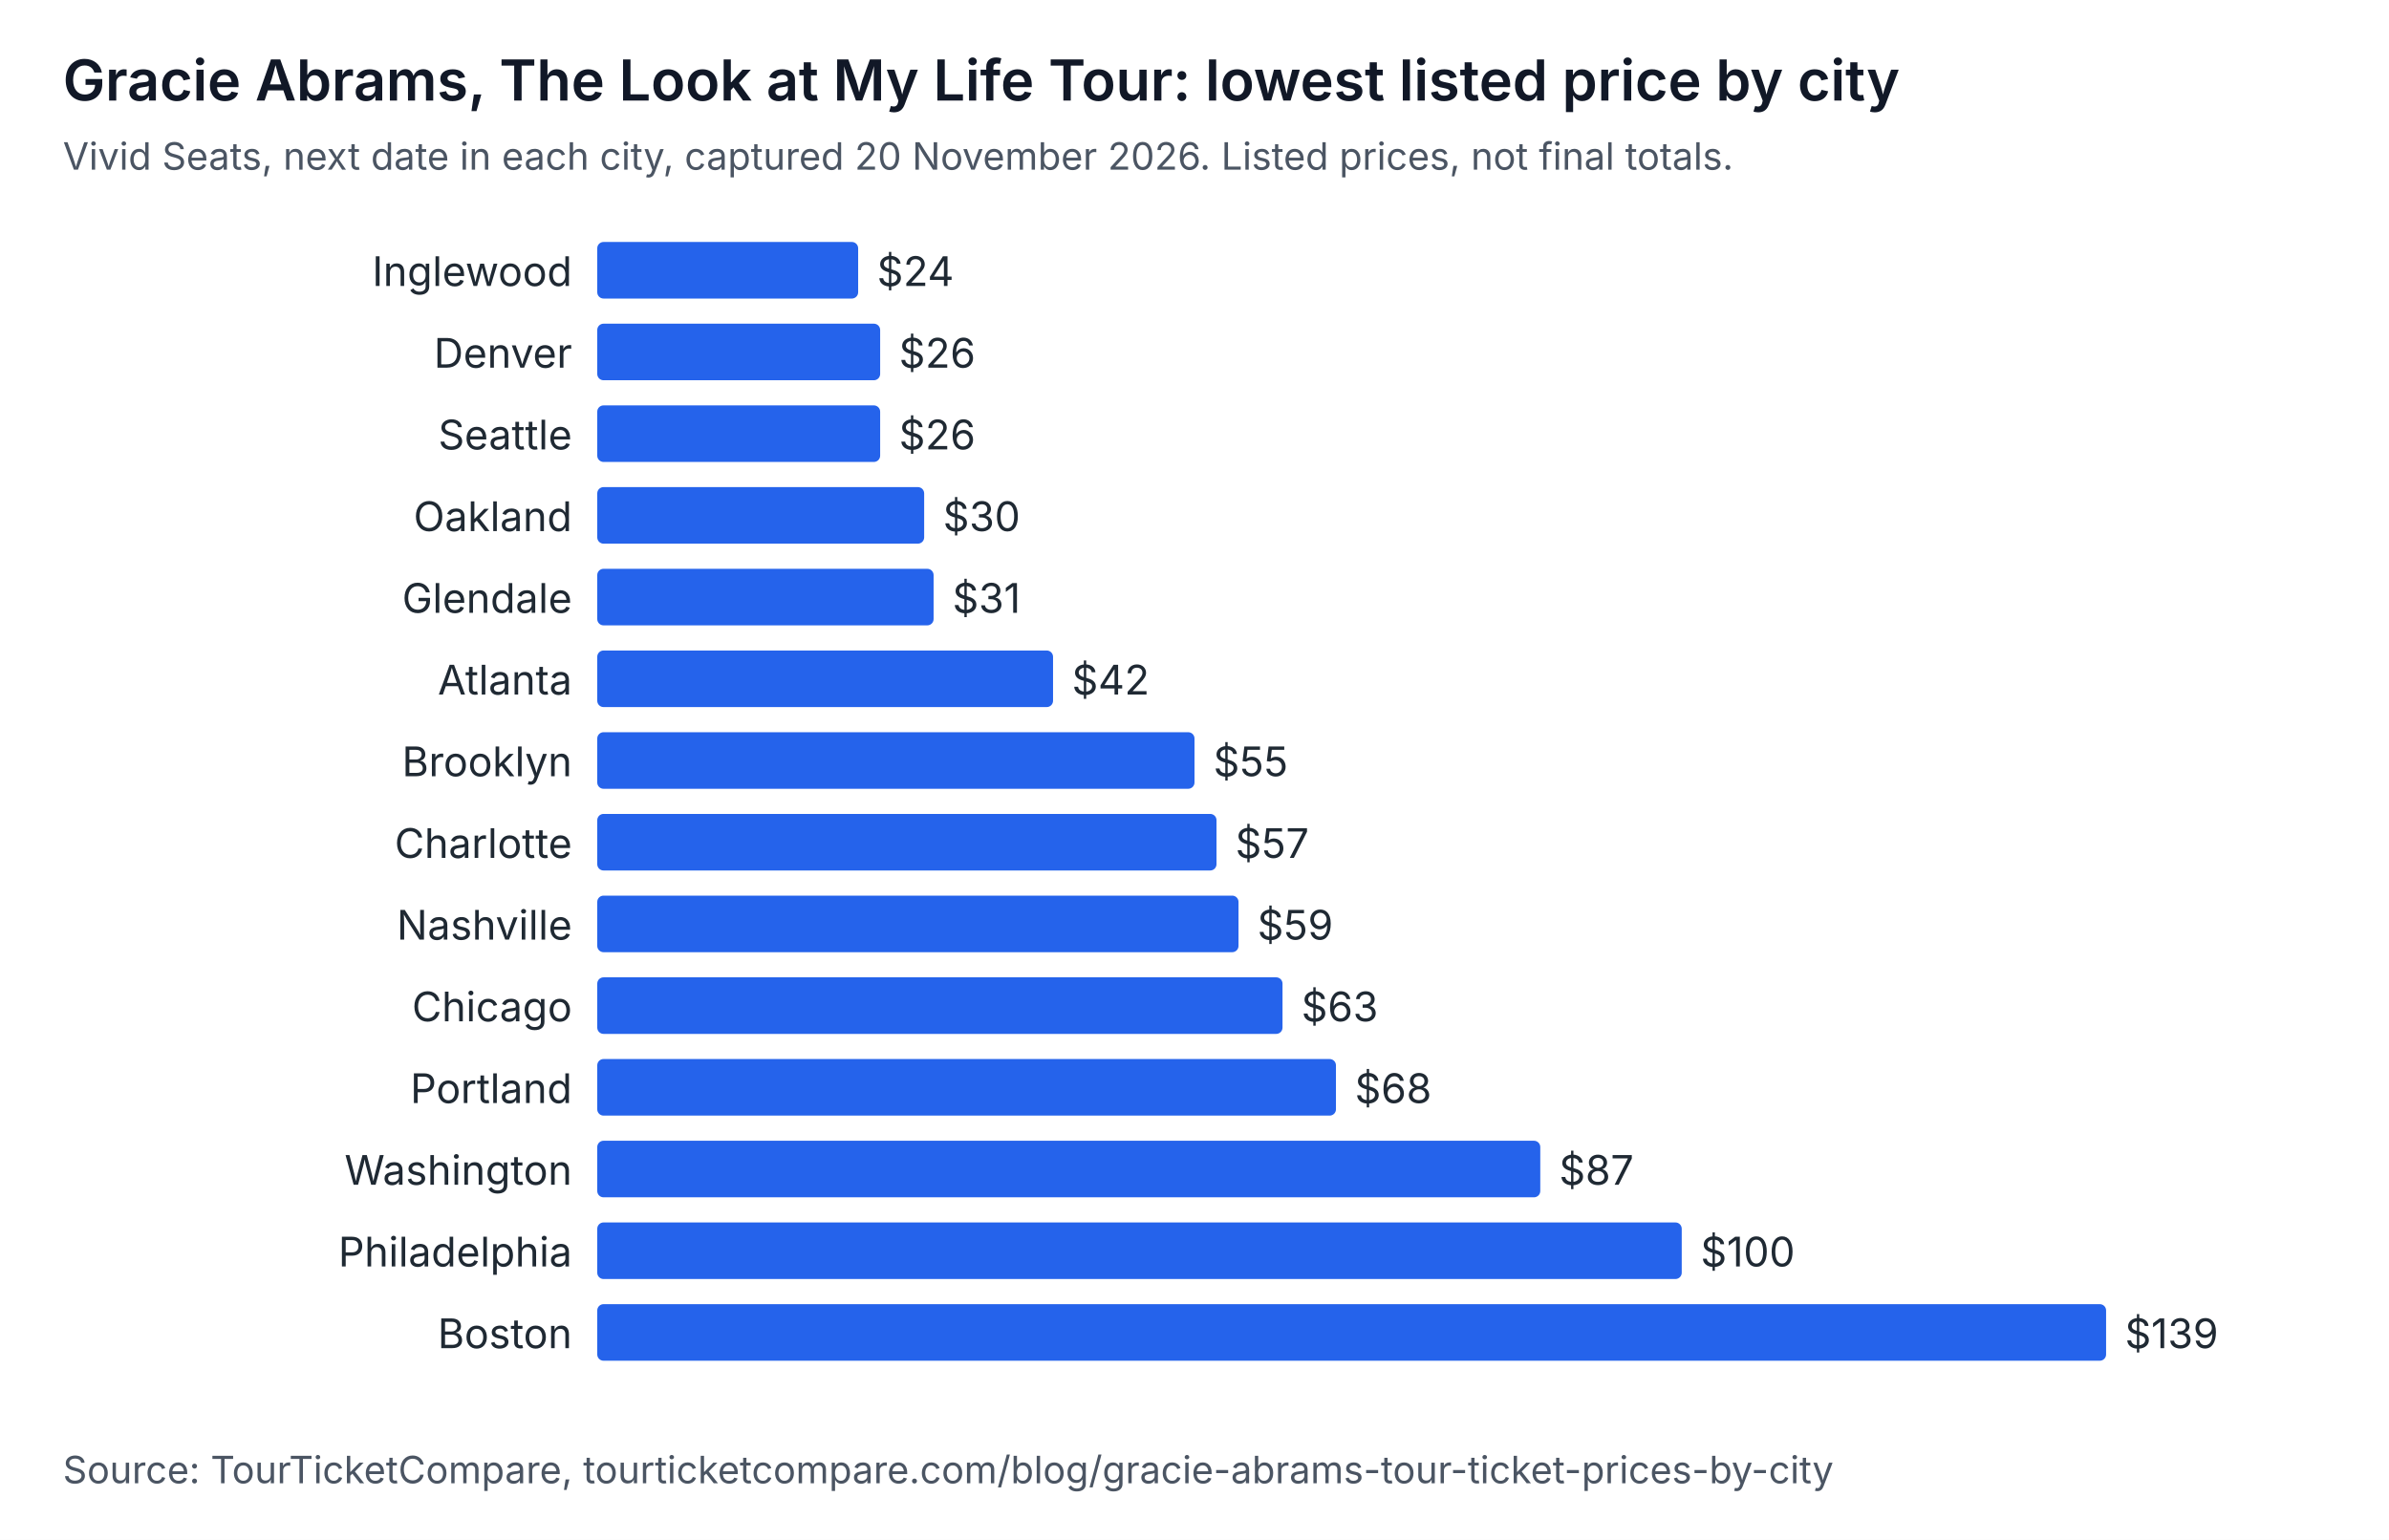
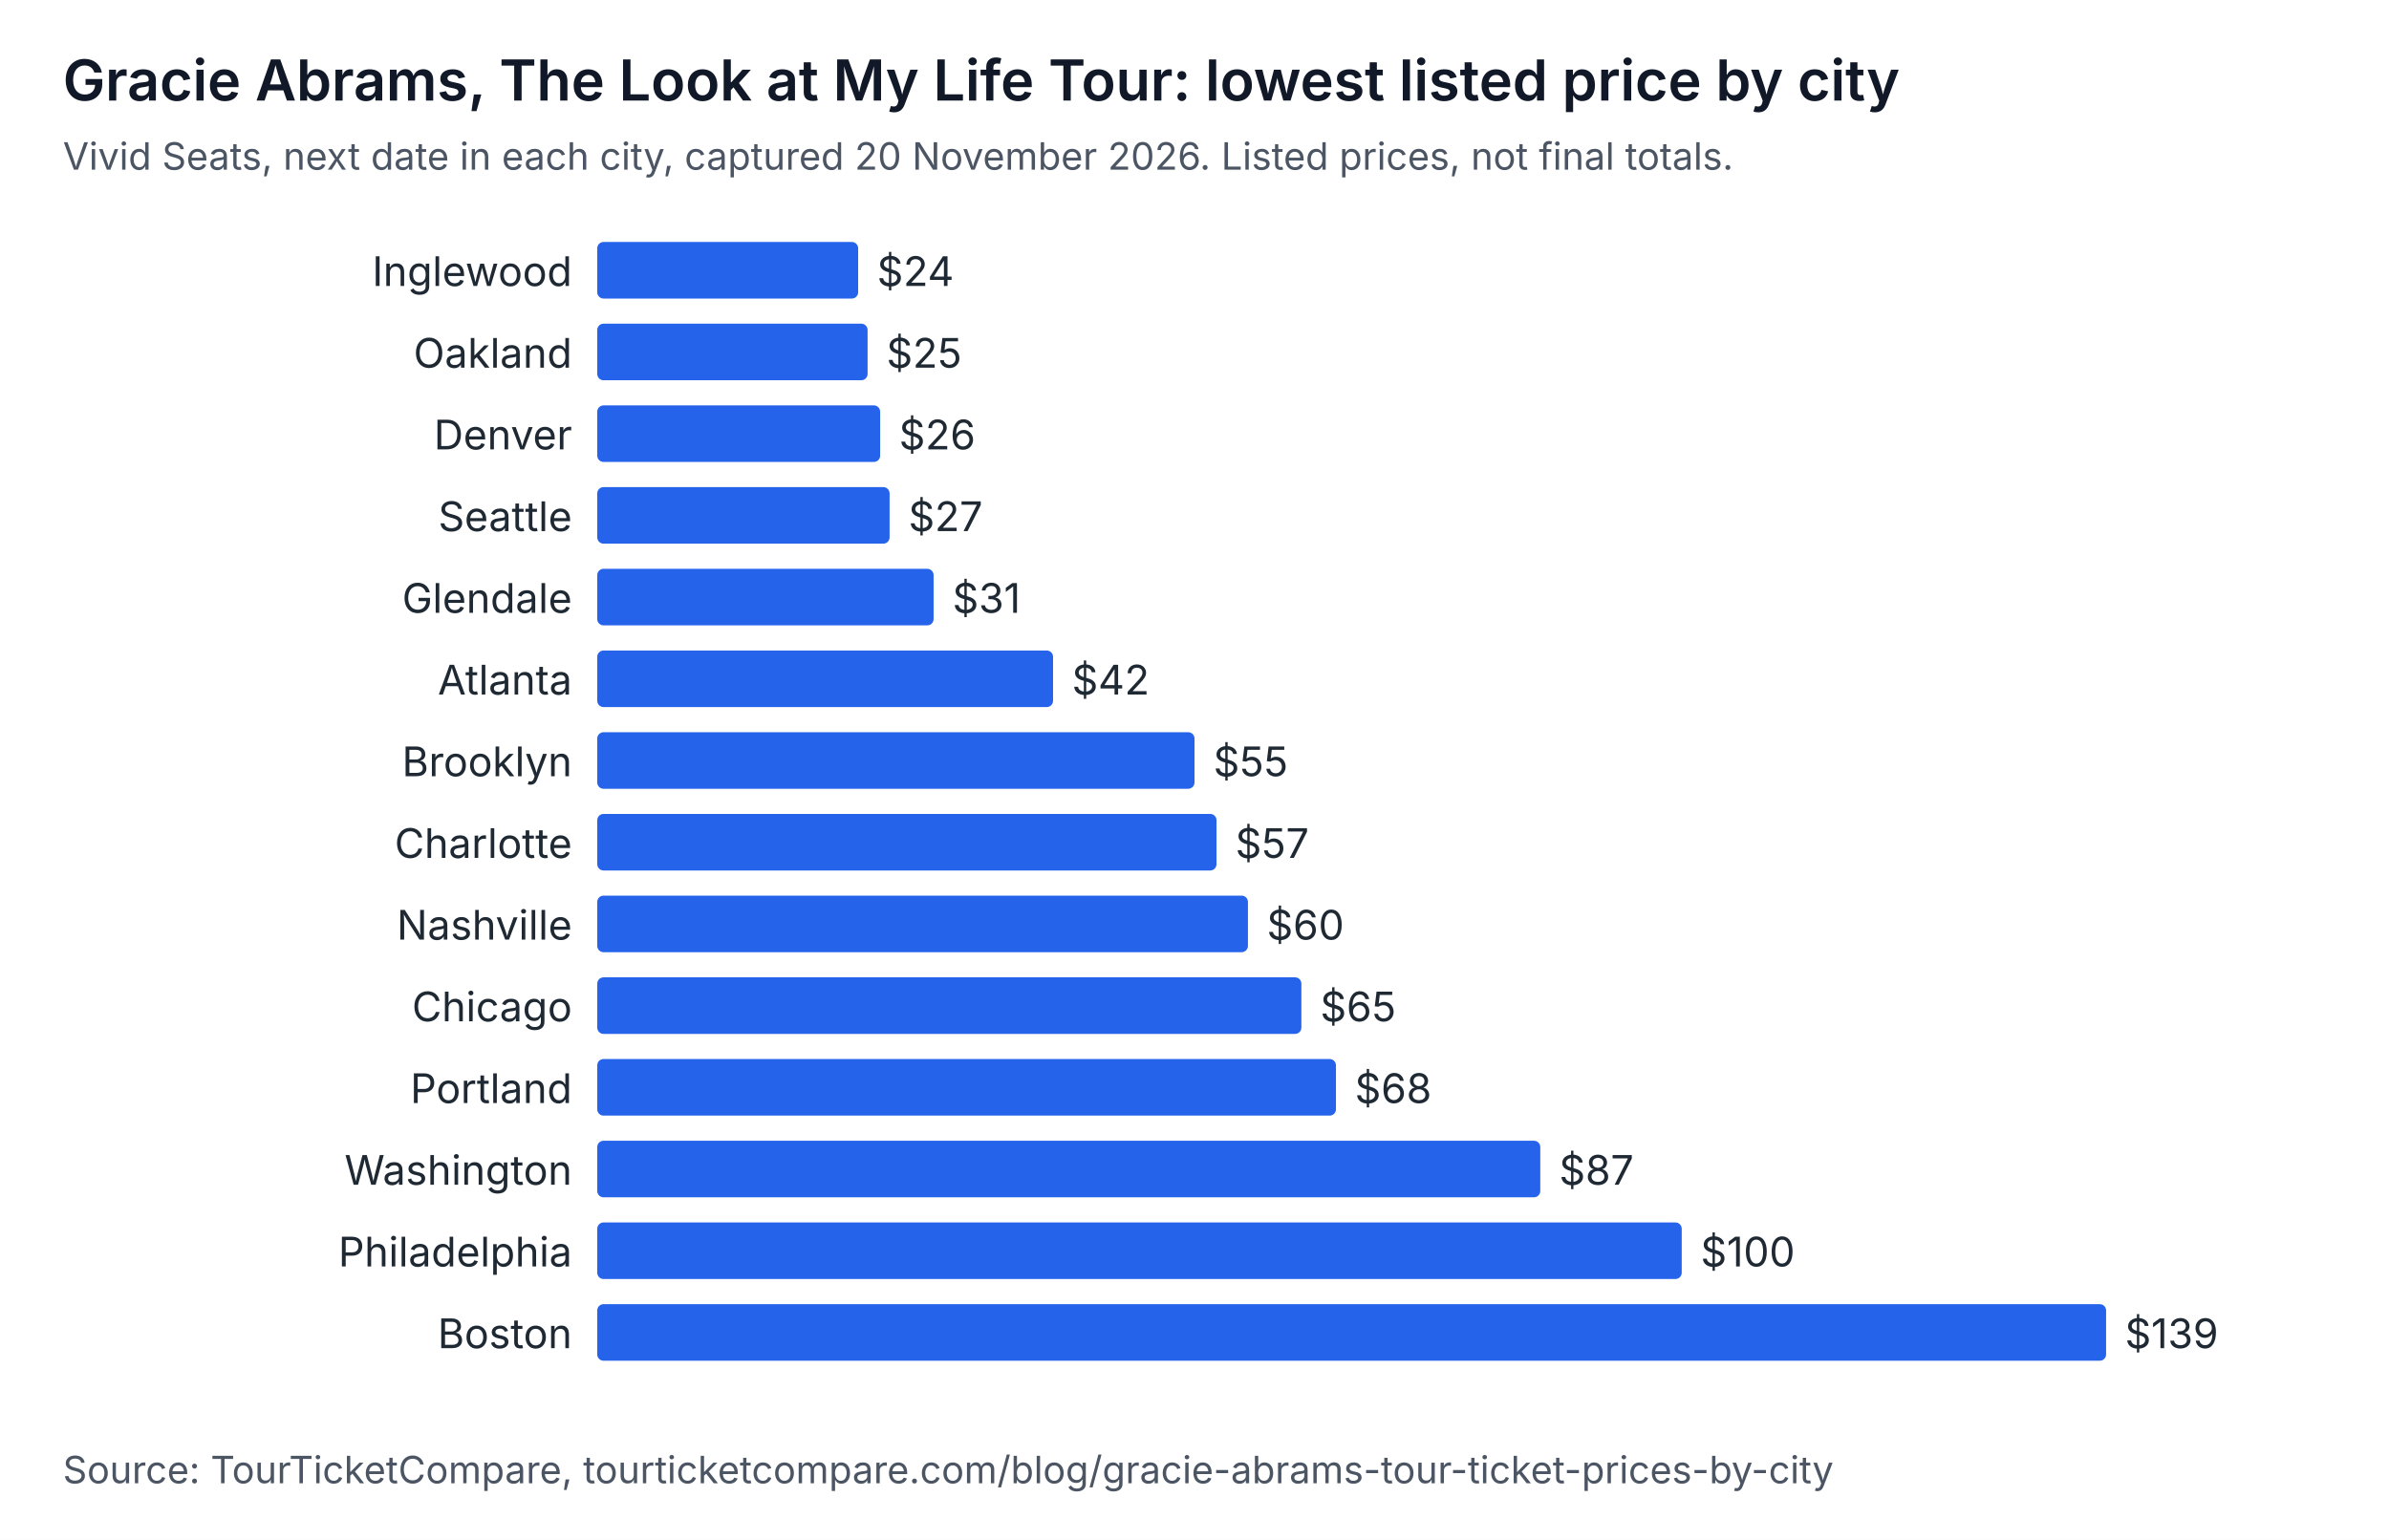
<svg xmlns="http://www.w3.org/2000/svg" width="760" height="490" viewBox="0 0 760 490" role="img" aria-labelledby="t d" font-family="system-ui, -apple-system, Segoe UI, sans-serif">
  <rect width="760" height="490" fill="#ffffff" />
  <text x="20" y="32" font-size="18" font-weight="600" fill="#111827">Gracie Abrams, The Look at My Life Tour: lowest listed price by city</text>
  <text x="20" y="54" font-size="12" fill="#4b5563">Vivid Seats, next date in each city, captured 20 November 2026. Listed prices, not final totals.</text>
  <text x="182" y="91" text-anchor="end" font-size="13" fill="#1f2933">Inglewood</text>
  <rect x="190" y="77" width="83" height="18" rx="2" fill="#2563eb" />
  <text x="279" y="91" font-size="13" fill="#1f2933">$24</text>
-   <text x="182" y="117" text-anchor="end" font-size="13" fill="#1f2933">Denver</text>
-   <rect x="190" y="103" width="90" height="18" rx="2" fill="#2563eb" />
-   <text x="286" y="117" font-size="13" fill="#1f2933">$26</text>
-   <text x="182" y="143" text-anchor="end" font-size="13" fill="#1f2933">Seattle</text>
+   <text x="182" y="117" text-anchor="end" font-size="13" fill="#1f2933">Oakland</text>
+   <rect x="190" y="103" width="86" height="18" rx="2" fill="#2563eb" />
+   <text x="282" y="117" font-size="13" fill="#1f2933">$25</text>
+   <text x="182" y="143" text-anchor="end" font-size="13" fill="#1f2933">Denver</text>
  <rect x="190" y="129" width="90" height="18" rx="2" fill="#2563eb" />
  <text x="286" y="143" font-size="13" fill="#1f2933">$26</text>
-   <text x="182" y="169" text-anchor="end" font-size="13" fill="#1f2933">Oakland</text>
-   <rect x="190" y="155" width="104" height="18" rx="2" fill="#2563eb" />
-   <text x="300" y="169" font-size="13" fill="#1f2933">$30</text>
+   <text x="182" y="169" text-anchor="end" font-size="13" fill="#1f2933">Seattle</text>
+   <rect x="190" y="155" width="93" height="18" rx="2" fill="#2563eb" />
+   <text x="289" y="169" font-size="13" fill="#1f2933">$27</text>
  <text x="182" y="195" text-anchor="end" font-size="13" fill="#1f2933">Glendale</text>
  <rect x="190" y="181" width="107" height="18" rx="2" fill="#2563eb" />
  <text x="303" y="195" font-size="13" fill="#1f2933">$31</text>
  <text x="182" y="221" text-anchor="end" font-size="13" fill="#1f2933">Atlanta</text>
  <rect x="190" y="207" width="145" height="18" rx="2" fill="#2563eb" />
  <text x="341" y="221" font-size="13" fill="#1f2933">$42</text>
  <text x="182" y="247" text-anchor="end" font-size="13" fill="#1f2933">Brooklyn</text>
  <rect x="190" y="233" width="190" height="18" rx="2" fill="#2563eb" />
  <text x="386" y="247" font-size="13" fill="#1f2933">$55</text>
  <text x="182" y="273" text-anchor="end" font-size="13" fill="#1f2933">Charlotte</text>
  <rect x="190" y="259" width="197" height="18" rx="2" fill="#2563eb" />
  <text x="393" y="273" font-size="13" fill="#1f2933">$57</text>
  <text x="182" y="299" text-anchor="end" font-size="13" fill="#1f2933">Nashville</text>
-   <rect x="190" y="285" width="204" height="18" rx="2" fill="#2563eb" />
-   <text x="400" y="299" font-size="13" fill="#1f2933">$59</text>
+   <rect x="190" y="285" width="207" height="18" rx="2" fill="#2563eb" />
+   <text x="403" y="299" font-size="13" fill="#1f2933">$60</text>
  <text x="182" y="325" text-anchor="end" font-size="13" fill="#1f2933">Chicago</text>
-   <rect x="190" y="311" width="218" height="18" rx="2" fill="#2563eb" />
-   <text x="414" y="325" font-size="13" fill="#1f2933">$63</text>
+   <rect x="190" y="311" width="224" height="18" rx="2" fill="#2563eb" />
+   <text x="420" y="325" font-size="13" fill="#1f2933">$65</text>
  <text x="182" y="351" text-anchor="end" font-size="13" fill="#1f2933">Portland</text>
  <rect x="190" y="337" width="235" height="18" rx="2" fill="#2563eb" />
  <text x="431" y="351" font-size="13" fill="#1f2933">$68</text>
  <text x="182" y="377" text-anchor="end" font-size="13" fill="#1f2933">Washington</text>
  <rect x="190" y="363" width="300" height="18" rx="2" fill="#2563eb" />
  <text x="496" y="377" font-size="13" fill="#1f2933">$87</text>
  <text x="182" y="403" text-anchor="end" font-size="13" fill="#1f2933">Philadelphia</text>
  <rect x="190" y="389" width="345" height="18" rx="2" fill="#2563eb" />
  <text x="541" y="403" font-size="13" fill="#1f2933">$100</text>
  <text x="182" y="429" text-anchor="end" font-size="13" fill="#1f2933">Boston</text>
  <rect x="190" y="415" width="480" height="18" rx="2" fill="#2563eb" />
  <text x="676" y="429" font-size="13" fill="#1f2933">$139</text>
  <text x="20" y="472" font-size="12" fill="#4b5563">Source: TourTicketCompare, tourticketcompare.com/blog/gracie-abrams-tour-ticket-prices-by-city</text>
</svg>
